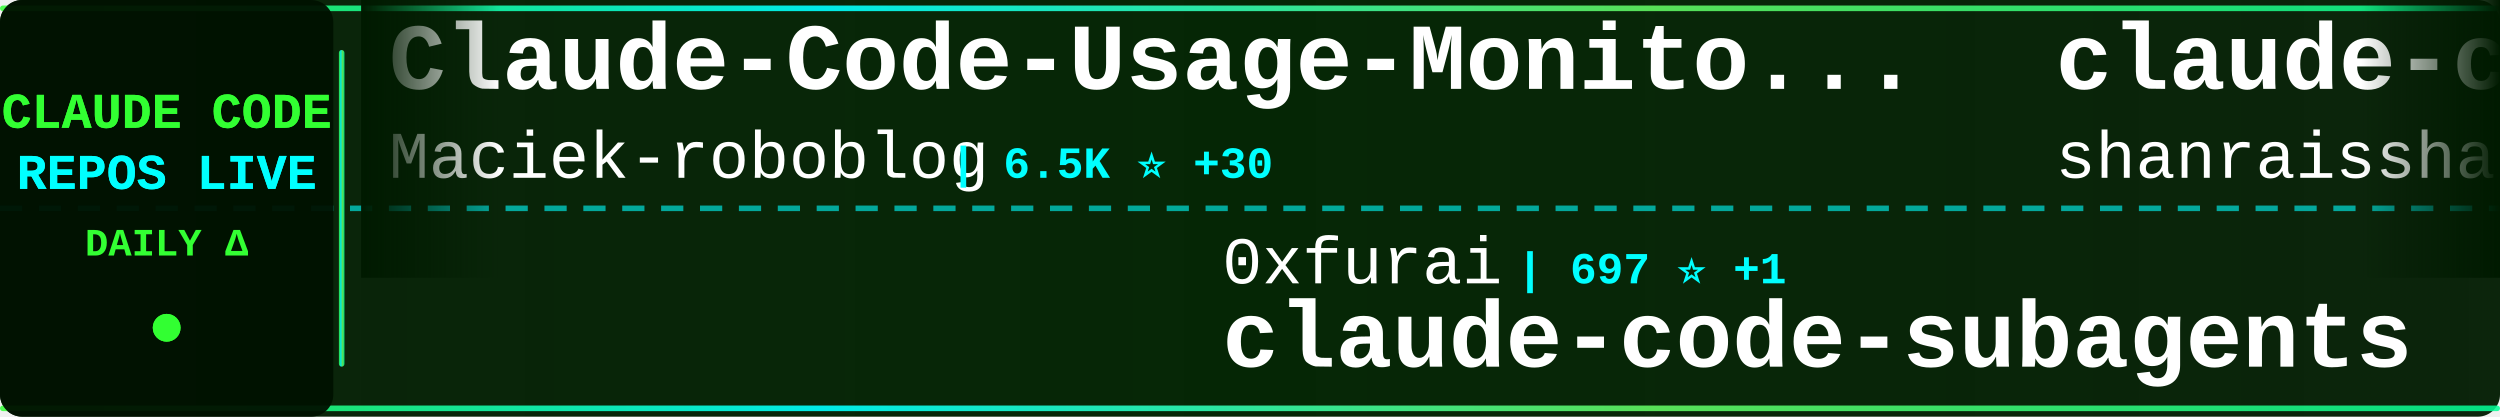
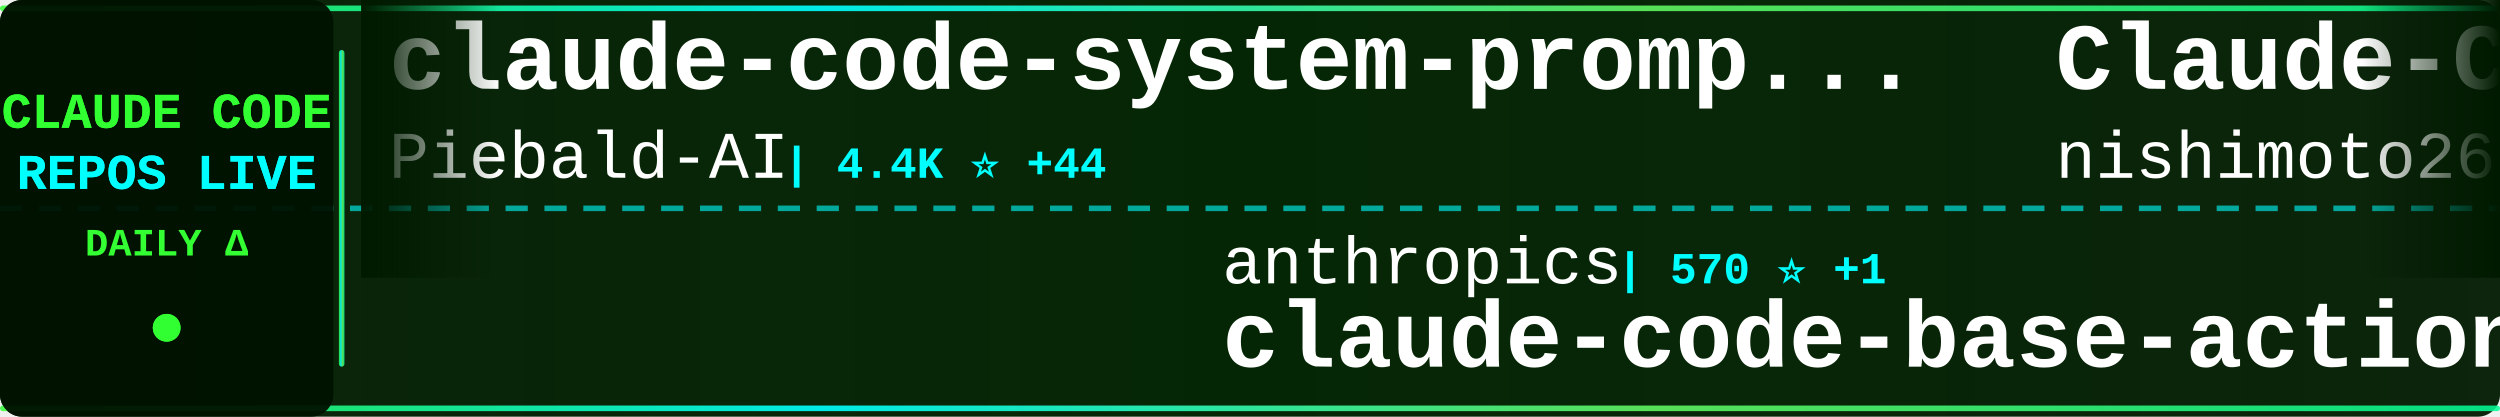
<svg xmlns="http://www.w3.org/2000/svg" width="900" height="150">
  <defs>
    <linearGradient id="tickerBg" x1="0%" y1="0%" x2="100%" y2="0%">
      <stop offset="0%" style="stop-color:#001a00;stop-opacity:0.95" />
      <stop offset="50%" style="stop-color:#002200;stop-opacity:0.98" />
      <stop offset="100%" style="stop-color:#001a00;stop-opacity:0.95" />
    </linearGradient>
    <linearGradient id="borderGrad" x1="0%" y1="0%" x2="100%" y2="0%">
      <stop offset="0%" style="stop-color:#33ff33;stop-opacity:0.85">
        <animate attributeName="stop-opacity" values="0.85;1;0.85" dur="2s" repeatCount="indefinite" />
      </stop>
      <stop offset="33%" style="stop-color:#00ffff;stop-opacity:0.9">
        <animate attributeName="stop-opacity" values="0.9;1;0.9" dur="2.2s" repeatCount="indefinite" />
      </stop>
      <stop offset="66%" style="stop-color:#66ff66;stop-opacity:0.85">
        <animate attributeName="stop-opacity" values="0.85;1;0.85" dur="1.8s" repeatCount="indefinite" />
      </stop>
      <stop offset="100%" style="stop-color:#00ff99;stop-opacity:0.85">
        <animate attributeName="stop-opacity" values="0.85;1;0.85" dur="2s" repeatCount="indefinite" />
      </stop>
    </linearGradient>
    <filter id="textGlow">
      <feGaussianBlur stdDeviation="0.1" result="coloredBlur" />
      <feMerge>
        <feMergeNode in="coloredBlur" />
        <feMergeNode in="SourceGraphic" />
      </feMerge>
    </filter>
    <filter id="metricGlow">
      <feGaussianBlur stdDeviation="0.2" result="coloredBlur" />
      <feMerge>
        <feMergeNode in="coloredBlur" />
        <feMergeNode in="SourceGraphic" />
      </feMerge>
    </filter>
    <linearGradient id="leftFade" x1="0%" y1="0%" x2="100%" y2="0%">
      <stop offset="0%" style="stop-color:#001a00;stop-opacity:1" />
      <stop offset="100%" style="stop-color:#001a00;stop-opacity:0" />
    </linearGradient>
    <linearGradient id="rightFade" x1="0%" y1="0%" x2="100%" y2="0%">
      <stop offset="0%" style="stop-color:#001a00;stop-opacity:0" />
      <stop offset="100%" style="stop-color:#001a00;stop-opacity:1" />
    </linearGradient>
  </defs>
  <rect width="900" height="150" fill="url(#tickerBg)" rx="8" />
  <rect x="0" y="2" width="900" height="2" fill="url(#borderGrad)" rx="1" />
  <rect x="0" y="146" width="900" height="2" fill="url(#borderGrad)" rx="1" />
  <line x1="0" y1="75" x2="900" y2="75" stroke="#00ffff" stroke-width="2" stroke-dasharray="8 6" opacity="0.6" />
  <rect x="0" y="0" width="120" height="150" fill="#001100" opacity="0.95" rx="8" />
  <text x="60" y="46" font-family="'Courier New', monospace" font-size="18" font-weight="bold" fill="#33ff33" text-anchor="middle" filter="url(#textGlow)">
    CLAUDE CODE
  </text>
  <text x="60" y="68" font-family="'Courier New', monospace" font-size="18" font-weight="bold" fill="#00ffff" text-anchor="middle" filter="url(#textGlow)">
    REPOS LIVE
  </text>
  <text x="60" y="92" font-family="'Courier New', monospace" font-size="14" font-weight="bold" fill="#33ff33" text-anchor="middle">
    DAILY Δ
  </text>
  <circle cx="60" cy="118" r="5" fill="#33ff33" filter="url(#metricGlow)">
    <animate attributeName="r" values="4;6;4" dur="1.5s" repeatCount="indefinite" />
    <animate attributeName="opacity" values="0.6;1;0.6" dur="1.5s" repeatCount="indefinite" />
  </circle>
  <rect x="122" y="18" width="2" height="114" fill="url(#borderGrad)" rx="1" />
  <clipPath id="tickerClip">
    <rect x="130" y="0" width="770" height="150" />
  </clipPath>
  <g clip-path="url(#tickerClip)">
    <g id="tickerItems">
      <animateTransform attributeName="transform" attributeType="XML" type="translate" from="0 0" to="-3000 0" dur="54s" repeatCount="indefinite" />
      <g transform="translate(0, 0)">
+         <text x="140" y="32" font-family="'Courier New', monospace" font-size="34" font-weight="bold" fill="#ffffff">claude-code-system-promp...</text>
+         <text x="140" y="64" font-family="'Courier New', monospace" font-size="24" font-weight="normal" fill="#ffffff" opacity="1.0">Piebald-AI</text>
+         <text x="282" y="64" font-family="'Courier New', monospace" font-size="16" font-weight="bold" fill="#00ffff"> | 4.4K ⭐ +44</text>
+       </g>
+       <g transform="translate(300, 0)">
+         <text x="140" y="102" font-family="'Courier New', monospace" font-size="24" font-weight="normal" fill="#ffffff" opacity="1.0">anthropics</text>
+         <text x="282" y="102" font-family="'Courier New', monospace" font-size="16" font-weight="bold" fill="#00ffff"> | 570 ⭐ +1</text>
+         <text x="140" y="132" font-family="'Courier New', monospace" font-size="34" font-weight="bold" fill="#ffffff">claude-code-base-action</text>
+       </g>
+       <g transform="translate(600, 0)">
+         <text x="140" y="32" font-family="'Courier New', monospace" font-size="34" font-weight="bold" fill="#ffffff">Claude-Code-Communicatio...</text>
+         <text x="140" y="64" font-family="'Courier New', monospace" font-size="24" font-weight="normal" fill="#ffffff" opacity="1.0">nishimoto265</text>
+         <text x="306" y="64" font-family="'Courier New', monospace" font-size="16" font-weight="bold" fill="#00ffff"> | 489 ⭐ +1</text>
+       </g>
+       <g transform="translate(900, 0)">
+         <text x="140" y="102" font-family="'Courier New', monospace" font-size="24" font-weight="normal" fill="#ffffff" opacity="1.0">lst97</text>
+         <text x="222" y="102" font-family="'Courier New', monospace" font-size="16" font-weight="bold" fill="#00ffff"> | 1.4K ⭐ +3</text>
+         <text x="140" y="132" font-family="'Courier New', monospace" font-size="34" font-weight="bold" fill="#ffffff">claude-code-sub-agents</text>
+       </g>
+       <g transform="translate(1200, 0)">
        <text x="140" y="32" font-family="'Courier New', monospace" font-size="34" font-weight="bold" fill="#ffffff">Claude-Code-Usage-Monito...</text>
        <text x="140" y="64" font-family="'Courier New', monospace" font-size="24" font-weight="normal" fill="#ffffff" opacity="1.0">Maciek-roboblog</text>
-         <text x="342" y="64" font-family="'Courier New', monospace" font-size="16" font-weight="bold" fill="#00ffff"> | 6.5K ⭐ +30</text>
-       </g>
-       <g transform="translate(300, 0)">
-         <text x="140" y="102" font-family="'Courier New', monospace" font-size="24" font-weight="normal" fill="#ffffff" opacity="1.0">0xfurai</text>
-         <text x="246" y="102" font-family="'Courier New', monospace" font-size="16" font-weight="bold" fill="#00ffff"> | 697 ⭐ +1</text>
-         <text x="140" y="132" font-family="'Courier New', monospace" font-size="34" font-weight="bold" fill="#ffffff">claude-code-subagents</text>
-       </g>
-       <g transform="translate(600, 0)">
-         <text x="140" y="32" font-family="'Courier New', monospace" font-size="34" font-weight="bold" fill="#ffffff">claude-code-best-practic...</text>
-         <text x="140" y="64" font-family="'Courier New', monospace" font-size="24" font-weight="normal" fill="#ffffff" opacity="1.0">shanraisshan</text>
-         <text x="306" y="64" font-family="'Courier New', monospace" font-size="16" font-weight="bold" fill="#00ffff"> | 2.3K ⭐ +102</text>
-       </g>
-       <g transform="translate(900, 0)">
-         <text x="140" y="102" font-family="'Courier New', monospace" font-size="24" font-weight="normal" fill="#ffffff" opacity="1.0">kn1026</text>
-         <text x="234" y="102" font-family="'Courier New', monospace" font-size="16" font-weight="bold" fill="#00ffff"> | 704 ⭐</text>
-         <text x="140" y="132" font-family="'Courier New', monospace" font-size="34" font-weight="bold" fill="#ffffff">cc</text>
-       </g>
-       <g transform="translate(1200, 0)">
-         <text x="140" y="32" font-family="'Courier New', monospace" font-size="34" font-weight="bold" fill="#ffffff">claude-code-proxy</text>
-         <text x="140" y="64" font-family="'Courier New', monospace" font-size="24" font-weight="normal" fill="#ffffff" opacity="1.0">fuergaosi233</text>
-         <text x="306" y="64" font-family="'Courier New', monospace" font-size="16" font-weight="bold" fill="#00ffff"> | 2.0K ⭐ +2</text>
+         <text x="342" y="64" font-family="'Courier New', monospace" font-size="16" font-weight="bold" fill="#00ffff"> | 6.5K ⭐ +33</text>
      </g>
      <g transform="translate(1500, 0)">
-         <text x="140" y="102" font-family="'Courier New', monospace" font-size="24" font-weight="normal" fill="#ffffff" opacity="1.0">affaan-m</text>
-         <text x="258" y="102" font-family="'Courier New', monospace" font-size="16" font-weight="bold" fill="#00ffff"> | 44.2K ⭐ +618</text>
-         <text x="140" y="132" font-family="'Courier New', monospace" font-size="34" font-weight="bold" fill="#ffffff">everything-claude-code</text>
+         <text x="140" y="102" font-family="'Courier New', monospace" font-size="24" font-weight="normal" fill="#ffffff" opacity="1.0">jeremylongshore</text>
+         <text x="342" y="102" font-family="'Courier New', monospace" font-size="16" font-weight="bold" fill="#00ffff"> | 1.3K ⭐ +13</text>
+         <text x="140" y="132" font-family="'Courier New', monospace" font-size="34" font-weight="bold" fill="#ffffff">claude-code-plugins-plus...</text>
      </g>
      <g transform="translate(1800, 0)">
-         <text x="140" y="32" font-family="'Courier New', monospace" font-size="34" font-weight="bold" fill="#ffffff">claude-code-source-code-...</text>
-         <text x="140" y="64" font-family="'Courier New', monospace" font-size="24" font-weight="normal" fill="#ffffff" opacity="1.0">ghuntley</text>
-         <text x="258" y="64" font-family="'Courier New', monospace" font-size="16" font-weight="bold" fill="#00ffff"> | 833 ⭐ +1</text>
+         <text x="140" y="32" font-family="'Courier New', monospace" font-size="34" font-weight="bold" fill="#ffffff">notebooklm-skill</text>
+         <text x="140" y="64" font-family="'Courier New', monospace" font-size="24" font-weight="normal" fill="#ffffff" opacity="1.0">PleasePrompto</text>
+         <text x="318" y="64" font-family="'Courier New', monospace" font-size="16" font-weight="bold" fill="#00ffff"> | 3.5K ⭐ +28</text>
      </g>
      <g transform="translate(2100, 0)">
-         <text x="140" y="102" font-family="'Courier New', monospace" font-size="24" font-weight="normal" fill="#ffffff" opacity="1.0">qwibitai</text>
-         <text x="258" y="102" font-family="'Courier New', monospace" font-size="16" font-weight="bold" fill="#00ffff"> | 7.2K ⭐ +269</text>
-         <text x="140" y="132" font-family="'Courier New', monospace" font-size="34" font-weight="bold" fill="#ffffff">nanoclaw</text>
+         <text x="140" y="102" font-family="'Courier New', monospace" font-size="24" font-weight="normal" fill="#ffffff" opacity="1.0">Yuyz0112</text>
+         <text x="258" y="102" font-family="'Courier New', monospace" font-size="16" font-weight="bold" fill="#00ffff"> | 2.1K ⭐ +5</text>
+         <text x="140" y="132" font-family="'Courier New', monospace" font-size="34" font-weight="bold" fill="#ffffff">claude-code-reverse</text>
      </g>
      <g transform="translate(2400, 0)">
-         <text x="140" y="32" font-family="'Courier New', monospace" font-size="34" font-weight="bold" fill="#ffffff">claude-code-sub-agents</text>
-         <text x="140" y="64" font-family="'Courier New', monospace" font-size="24" font-weight="normal" fill="#ffffff" opacity="1.0">lst97</text>
-         <text x="222" y="64" font-family="'Courier New', monospace" font-size="16" font-weight="bold" fill="#00ffff"> | 1.4K ⭐ +3</text>
+         <text x="140" y="32" font-family="'Courier New', monospace" font-size="34" font-weight="bold" fill="#ffffff">claudecodeui</text>
+         <text x="140" y="64" font-family="'Courier New', monospace" font-size="24" font-weight="normal" fill="#ffffff" opacity="1.0">siteboon</text>
+         <text x="258" y="64" font-family="'Courier New', monospace" font-size="16" font-weight="bold" fill="#00ffff"> | 6.2K ⭐ +32</text>
      </g>
      <g transform="translate(2700, 0)">
-         <text x="140" y="102" font-family="'Courier New', monospace" font-size="24" font-weight="normal" fill="#ffffff" opacity="1.0">manzaltu</text>
-         <text x="258" y="102" font-family="'Courier New', monospace" font-size="16" font-weight="bold" fill="#00ffff"> | 1.3K ⭐ +3</text>
-         <text x="140" y="132" font-family="'Courier New', monospace" font-size="34" font-weight="bold" fill="#ffffff">claude-code-ide.el</text>
+         <text x="140" y="102" font-family="'Courier New', monospace" font-size="24" font-weight="normal" fill="#ffffff" opacity="1.0">anthropics</text>
+         <text x="282" y="102" font-family="'Courier New', monospace" font-size="16" font-weight="bold" fill="#00ffff"> | 3.0K ⭐ +8</text>
+         <text x="140" y="132" font-family="'Courier New', monospace" font-size="34" font-weight="bold" fill="#ffffff">claude-code-security-rev...</text>
      </g>
      <g transform="translate(3000, 0)">
-         <text x="140" y="32" font-family="'Courier New', monospace" font-size="34" font-weight="bold" fill="#ffffff">Claude-Code-Usage-Monito...</text>
-         <text x="140" y="64" font-family="'Courier New', monospace" font-size="24" font-weight="normal" fill="#ffffff" opacity="1.0">Maciek-roboblog</text>
-         <text x="342" y="64" font-family="'Courier New', monospace" font-size="16" font-weight="bold" fill="#00ffff"> | 6.5K ⭐ +30</text>
+         <text x="140" y="32" font-family="'Courier New', monospace" font-size="34" font-weight="bold" fill="#ffffff">claude-code-system-promp...</text>
+         <text x="140" y="64" font-family="'Courier New', monospace" font-size="24" font-weight="normal" fill="#ffffff" opacity="1.0">Piebald-AI</text>
+         <text x="282" y="64" font-family="'Courier New', monospace" font-size="16" font-weight="bold" fill="#00ffff"> | 4.4K ⭐ +44</text>
      </g>
      <g transform="translate(3300, 0)">
-         <text x="140" y="102" font-family="'Courier New', monospace" font-size="24" font-weight="normal" fill="#ffffff" opacity="1.0">0xfurai</text>
-         <text x="246" y="102" font-family="'Courier New', monospace" font-size="16" font-weight="bold" fill="#00ffff"> | 697 ⭐ +1</text>
-         <text x="140" y="132" font-family="'Courier New', monospace" font-size="34" font-weight="bold" fill="#ffffff">claude-code-subagents</text>
+         <text x="140" y="102" font-family="'Courier New', monospace" font-size="24" font-weight="normal" fill="#ffffff" opacity="1.0">anthropics</text>
+         <text x="282" y="102" font-family="'Courier New', monospace" font-size="16" font-weight="bold" fill="#00ffff"> | 570 ⭐ +1</text>
+         <text x="140" y="132" font-family="'Courier New', monospace" font-size="34" font-weight="bold" fill="#ffffff">claude-code-base-action</text>
      </g>
      <g transform="translate(3600, 0)">
-         <text x="140" y="32" font-family="'Courier New', monospace" font-size="34" font-weight="bold" fill="#ffffff">claude-code-best-practic...</text>
-         <text x="140" y="64" font-family="'Courier New', monospace" font-size="24" font-weight="normal" fill="#ffffff" opacity="1.0">shanraisshan</text>
-         <text x="306" y="64" font-family="'Courier New', monospace" font-size="16" font-weight="bold" fill="#00ffff"> | 2.3K ⭐ +102</text>
+         <text x="140" y="32" font-family="'Courier New', monospace" font-size="34" font-weight="bold" fill="#ffffff">Claude-Code-Communicatio...</text>
+         <text x="140" y="64" font-family="'Courier New', monospace" font-size="24" font-weight="normal" fill="#ffffff" opacity="1.0">nishimoto265</text>
+         <text x="306" y="64" font-family="'Courier New', monospace" font-size="16" font-weight="bold" fill="#00ffff"> | 489 ⭐ +1</text>
      </g>
      <g transform="translate(3900, 0)">
-         <text x="140" y="102" font-family="'Courier New', monospace" font-size="24" font-weight="normal" fill="#ffffff" opacity="1.0">kn1026</text>
-         <text x="234" y="102" font-family="'Courier New', monospace" font-size="16" font-weight="bold" fill="#00ffff"> | 704 ⭐</text>
-         <text x="140" y="132" font-family="'Courier New', monospace" font-size="34" font-weight="bold" fill="#ffffff">cc</text>
+         <text x="140" y="102" font-family="'Courier New', monospace" font-size="24" font-weight="normal" fill="#ffffff" opacity="1.0">lst97</text>
+         <text x="222" y="102" font-family="'Courier New', monospace" font-size="16" font-weight="bold" fill="#00ffff"> | 1.4K ⭐ +3</text>
+         <text x="140" y="132" font-family="'Courier New', monospace" font-size="34" font-weight="bold" fill="#ffffff">claude-code-sub-agents</text>
      </g>
    </g>
  </g>
  <rect x="130" y="0" width="50" height="100" fill="url(#leftFade)" />
  <rect x="850" y="0" width="50" height="100" fill="url(#rightFade)" />
</svg>
